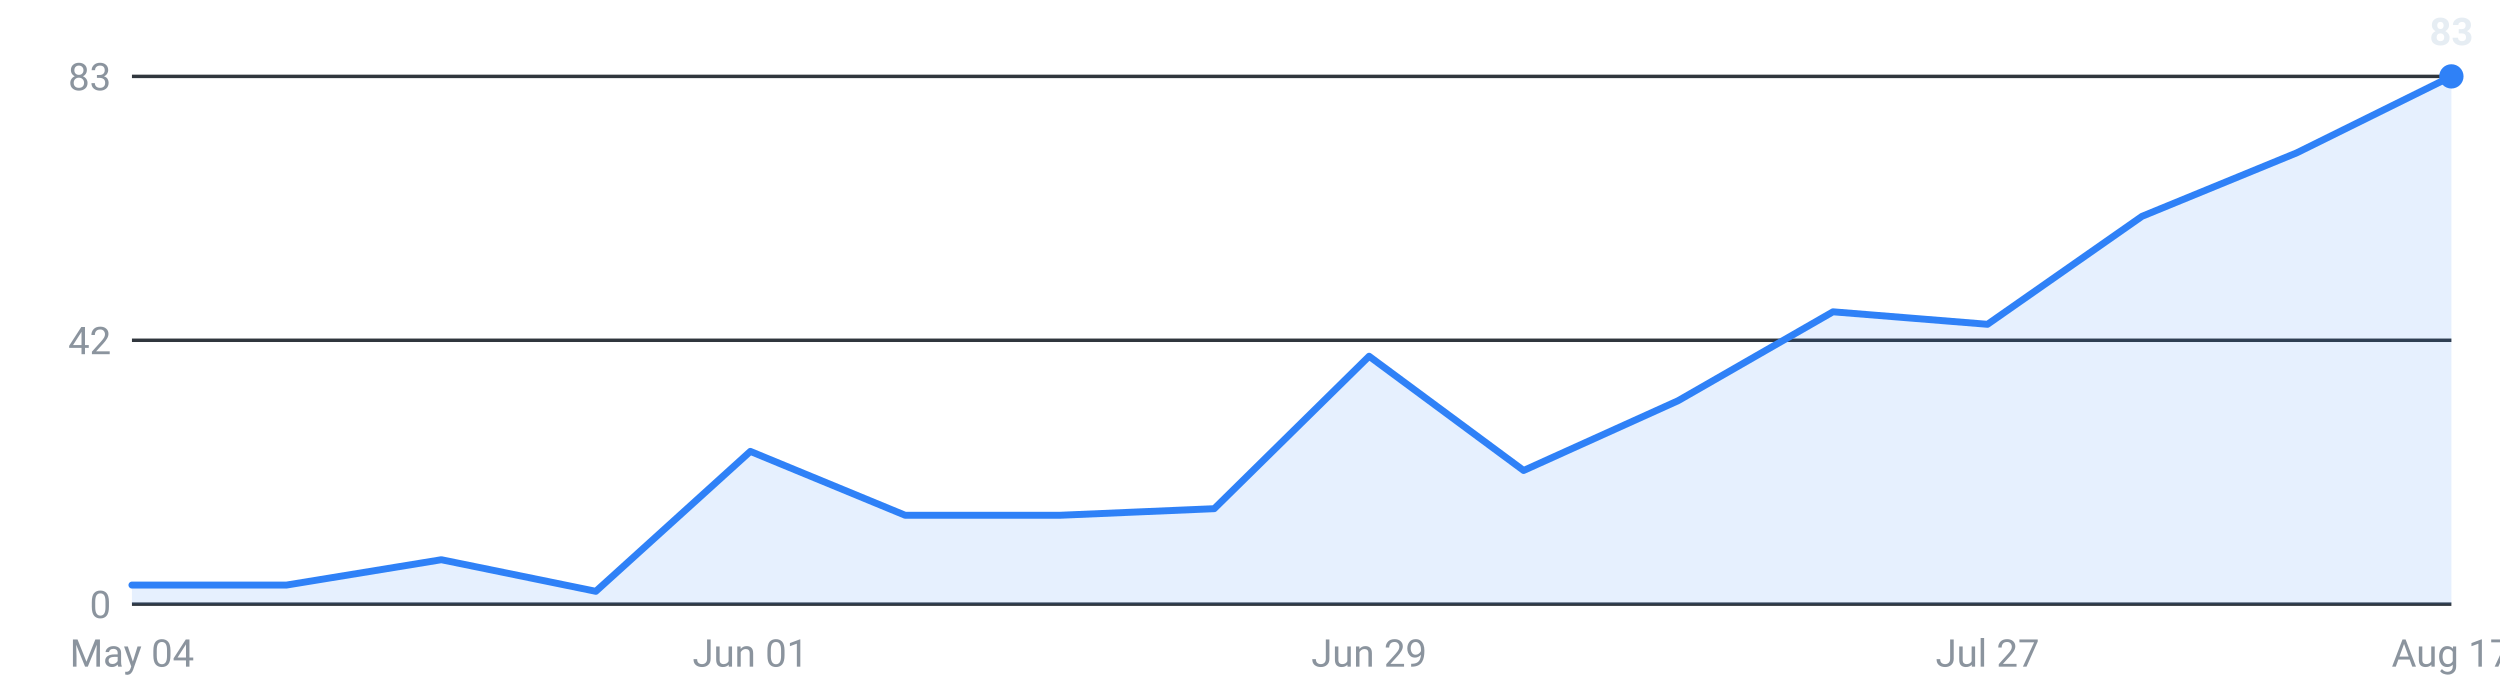
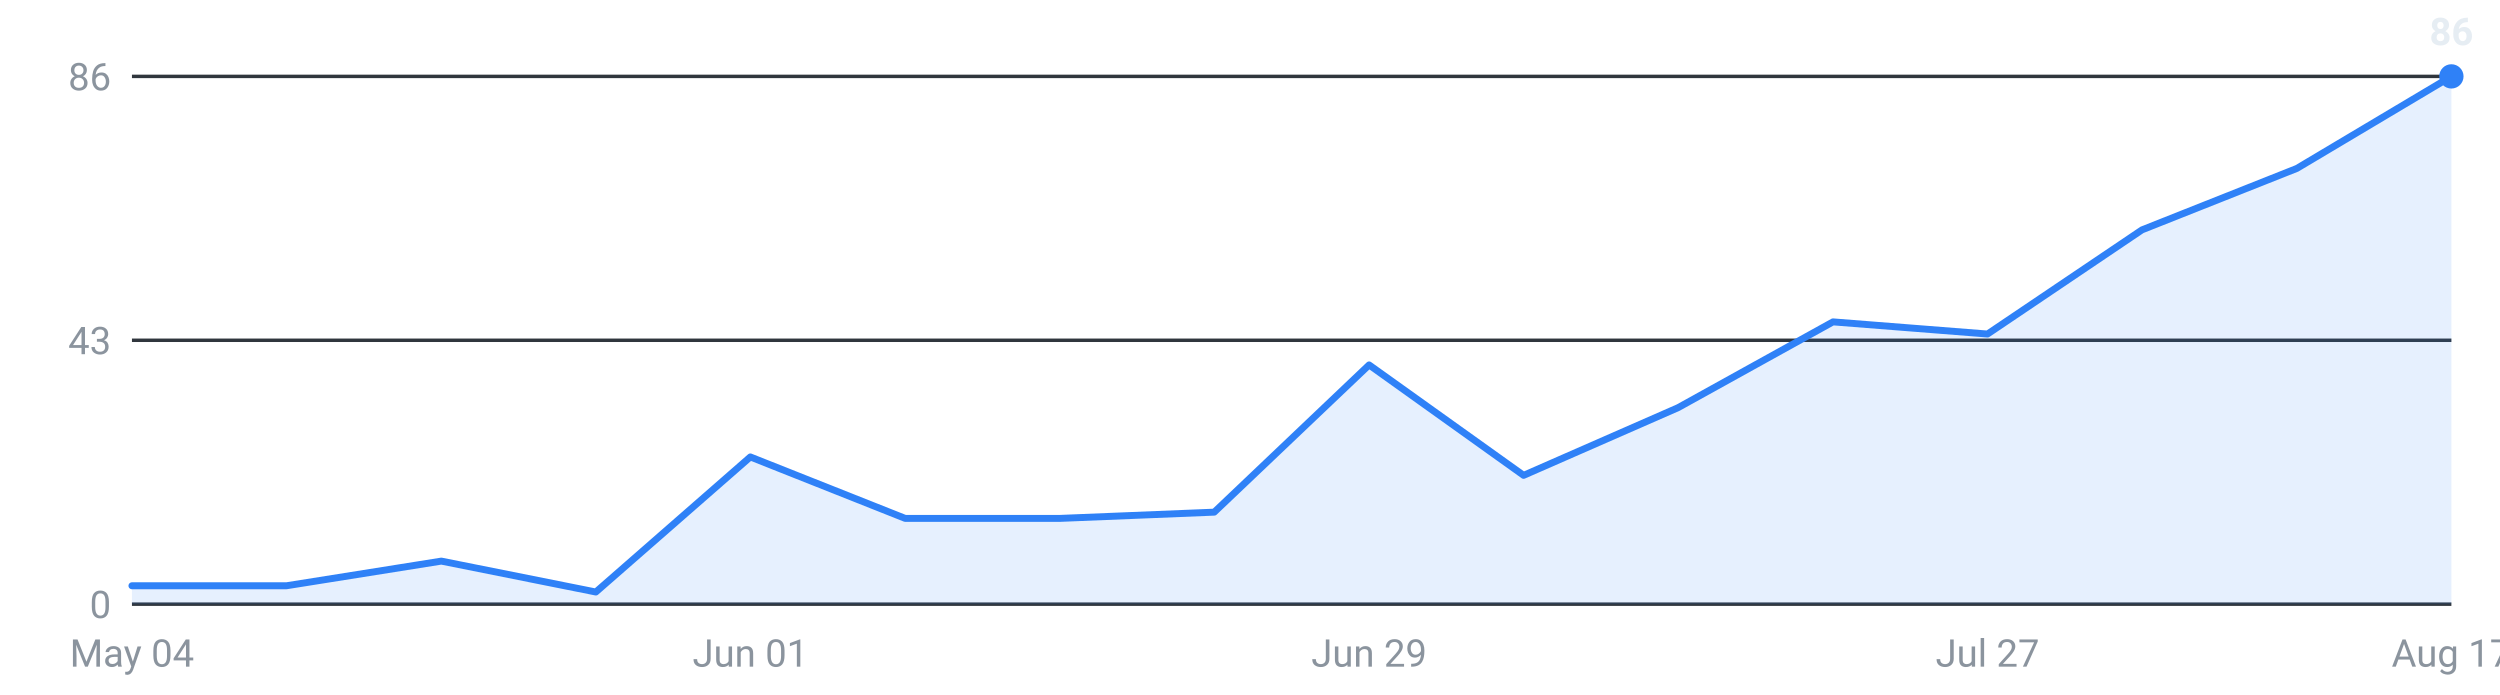
<svg xmlns="http://www.w3.org/2000/svg" viewBox="0 0 720 200" width="720" height="200" role="img" aria-label="Internships posted per week, last 16 weeks">
  <g font-family="-apple-system,Segoe UI,Roboto,sans-serif" font-size="11">
    <line x1="38" y1="174.0" x2="706" y2="174.0" stroke="#30363d" stroke-width="1" />
    <text x="32" y="178.0" text-anchor="end" fill="#8b949e">0</text>
    <line x1="38" y1="98.0" x2="706" y2="98.0" stroke="#30363d" stroke-width="1" />
-     <text x="32" y="102.0" text-anchor="end" fill="#8b949e">42</text>
+     <text x="32" y="102.0" text-anchor="end" fill="#8b949e">43</text>
    <line x1="38" y1="22.0" x2="706" y2="22.0" stroke="#30363d" stroke-width="1" />
-     <text x="32" y="26.0" text-anchor="end" fill="#8b949e">83</text>
-     <path d="M38.0,174 L38.0,168.5 L82.5,168.5 L127.1,161.2 L171.6,170.3 L216.1,130.0 L260.7,148.4 L305.2,148.4 L349.7,146.5 L394.3,102.6 L438.8,135.5 L483.3,115.4 L527.9,89.8 L572.4,93.4 L616.9,62.3 L661.5,44.0 L706.0,22.0 L706.0,174 Z" fill="#2f81f7" fill-opacity="0.12" />
-     <polyline points="38.0,168.5 82.5,168.5 127.1,161.2 171.6,170.3 216.1,130.0 260.7,148.4 305.2,148.4 349.7,146.5 394.3,102.6 438.8,135.5 483.3,115.4 527.9,89.8 572.4,93.4 616.9,62.3 661.5,44.0 706.0,22.0" fill="none" stroke="#2f81f7" stroke-width="2" stroke-linejoin="round" stroke-linecap="round" />
+     <text x="32" y="26.0" text-anchor="end" fill="#8b949e">86</text>
+     <path d="M38.0,174 L38.0,168.7 L82.5,168.7 L127.1,161.6 L171.6,170.5 L216.1,131.6 L260.7,149.3 L305.2,149.3 L349.7,147.5 L394.3,105.1 L438.8,136.9 L483.3,117.4 L527.9,92.7 L572.4,96.2 L616.9,66.2 L661.5,48.5 L706.0,22.0 L706.0,174 Z" fill="#2f81f7" fill-opacity="0.12" />
+     <polyline points="38.0,168.7 82.5,168.7 127.1,161.6 171.6,170.5 216.1,131.6 260.7,149.3 305.2,149.3 349.7,147.5 394.3,105.1 438.8,136.9 483.3,117.4 527.9,92.7 572.4,96.2 616.9,66.2 661.5,48.5 706.0,22.0" fill="none" stroke="#2f81f7" stroke-width="2" stroke-linejoin="round" stroke-linecap="round" />
    <circle cx="706.0" cy="22.0" r="3.5" fill="#2f81f7" />
-     <text x="706.0" y="13.0" text-anchor="middle" fill="#e6edf3" font-weight="600">83</text>
+     <text x="706.0" y="13.0" text-anchor="middle" fill="#e6edf3" font-weight="600">86</text>
    <text x="38.0" y="192" text-anchor="middle" fill="#8b949e">May 04</text>
    <text x="216.1" y="192" text-anchor="middle" fill="#8b949e">Jun 01</text>
    <text x="394.3" y="192" text-anchor="middle" fill="#8b949e">Jun 29</text>
    <text x="572.4" y="192" text-anchor="middle" fill="#8b949e">Jul 27</text>
    <text x="706.0" y="192" text-anchor="middle" fill="#8b949e">Aug 17</text>
  </g>
</svg>
